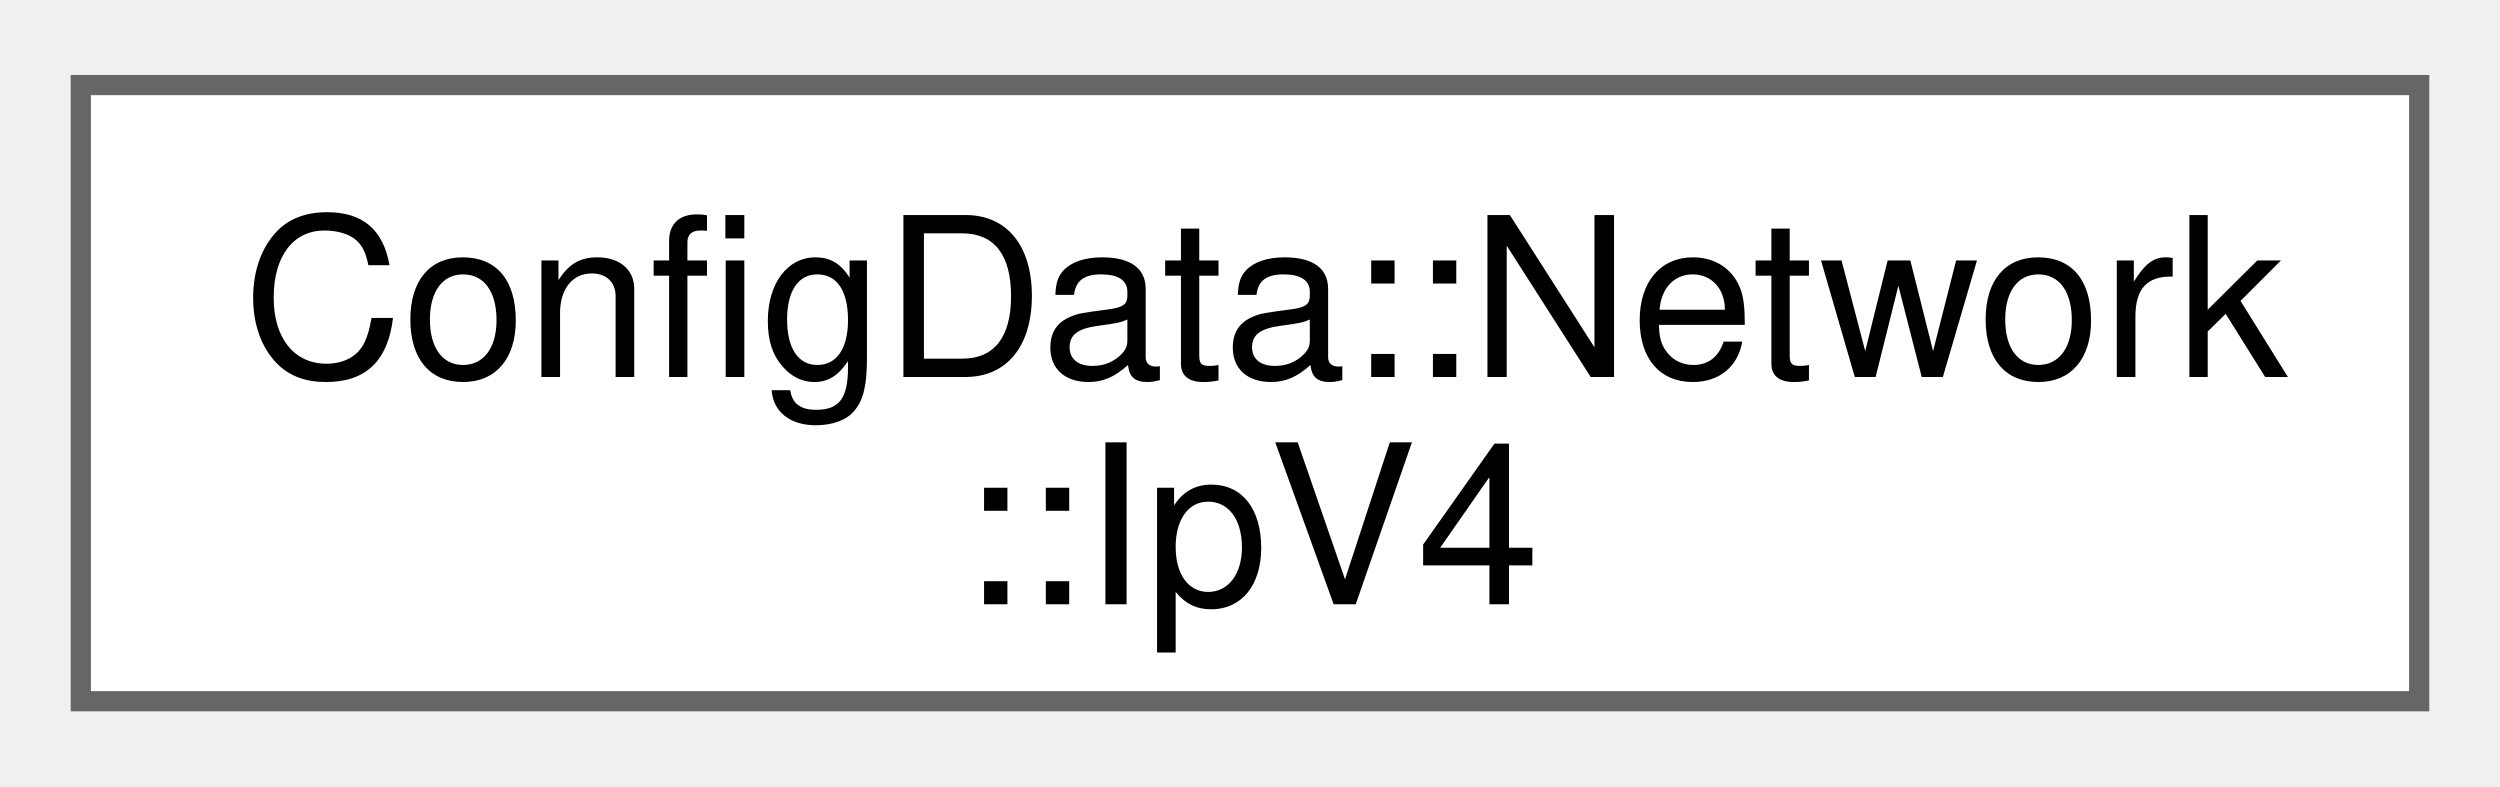
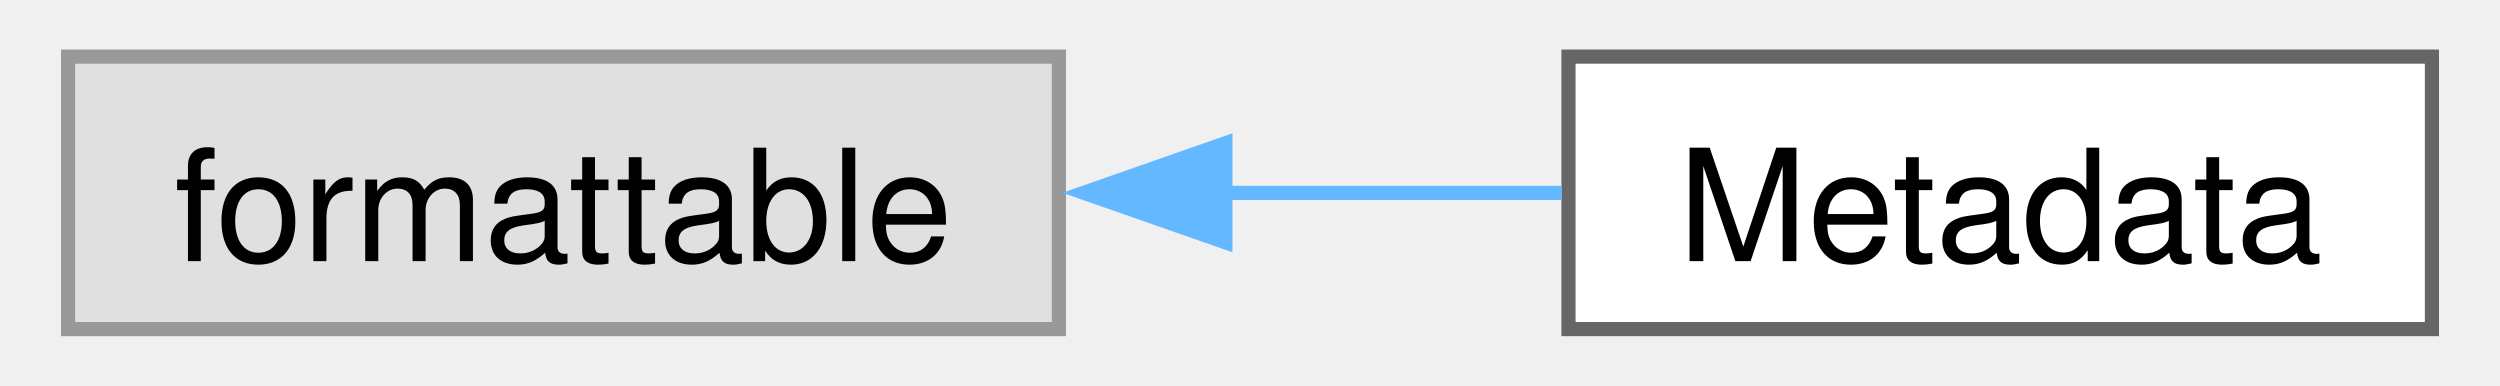
- <svg xmlns="http://www.w3.org/2000/svg" xmlns:xlink="http://www.w3.org/1999/xlink" width="124pt" height="39pt" viewBox="0.00 0.00 123.75 38.50">
-   <g id="graph0" class="graph" transform="scale(1 1) rotate(0) translate(4 34.5)">
+ <svg xmlns="http://www.w3.org/2000/svg" xmlns:xlink="http://www.w3.org/1999/xlink" width="175pt" height="27pt" viewBox="0.00 0.00 175.00 27.25">
+   <g id="graph0" class="graph" transform="scale(1 1) rotate(0) translate(4 23.25)">
    <g id="Node000000" class="node">
      <g id="a_Node000000">
-         <a xlink:href="structconfig_1_1ConfigData.html#structconfig_1_1ConfigData_1_1Network_1_1IpV4" target="_top" xlink:title=" ">
-           <polygon fill="white" stroke="#666666" points="115.75,-30.5 0,-30.5 0,0 115.75,0 115.75,-30.5" />
-           <text text-anchor="start" x="8" y="-16.05" font-family="Helvetica,sans-Serif" font-size="11.00">ConfigData::Network</text>
-           <text text-anchor="middle" x="57.88" y="-4.8" font-family="Helvetica,sans-Serif" font-size="11.00">::IpV4</text>
+         <a xlink:title=" ">
+           <polygon fill="#e0e0e0" stroke="#999999" points="70,-19.25 0,-19.25 0,0 70,0 70,-19.25" />
+           <text text-anchor="middle" x="35" y="-4.8" font-family="Helvetica,sans-Serif" font-size="11.00">formattable</text>
+         </a>
+       </g>
+     </g>
+     <g id="Node000001" class="node">
+       <g id="a_Node000001">
+         <a xlink:href="classcorona_1_1image_1_1Metadata.html" target="_top" xlink:title="Image metadata generic class.">
+           <polygon fill="white" stroke="#666666" points="167,-19.25 106,-19.25 106,0 167,0 167,-19.25" />
+           <text text-anchor="middle" x="136.5" y="-4.8" font-family="Helvetica,sans-Serif" font-size="11.00">Metadata</text>
+         </a>
+       </g>
+     </g>
+     <g id="edge5_Node000000_Node000001" class="edge">
+       <g id="a_edge5_Node000000_Node000001">
+         <a xlink:title=" ">
+           <path fill="none" stroke="#63b8ff" d="M81.55,-9.62C89.68,-9.62 97.96,-9.62 105.52,-9.62" />
+           <polygon fill="#63b8ff" stroke="#63b8ff" points="81.76,-6.13 71.76,-9.63 81.76,-13.13 81.76,-6.13" />
        </a>
      </g>
    </g>
  </g>
</svg>
